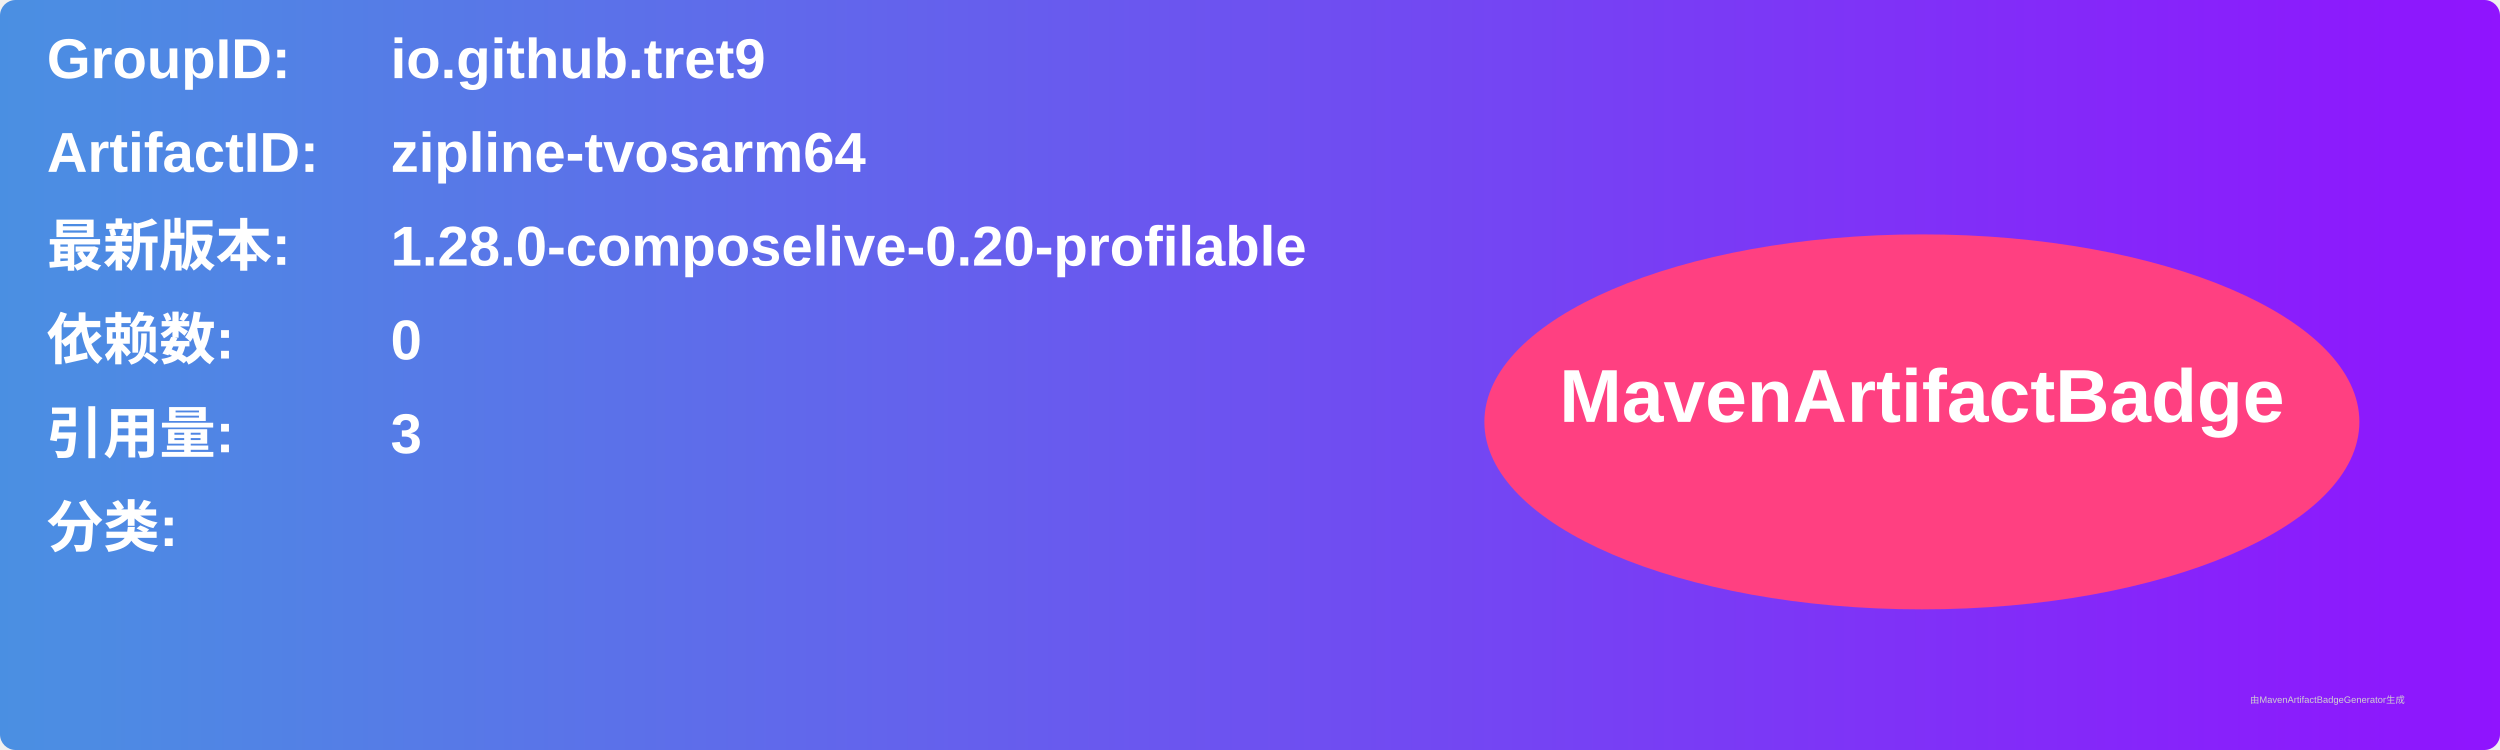
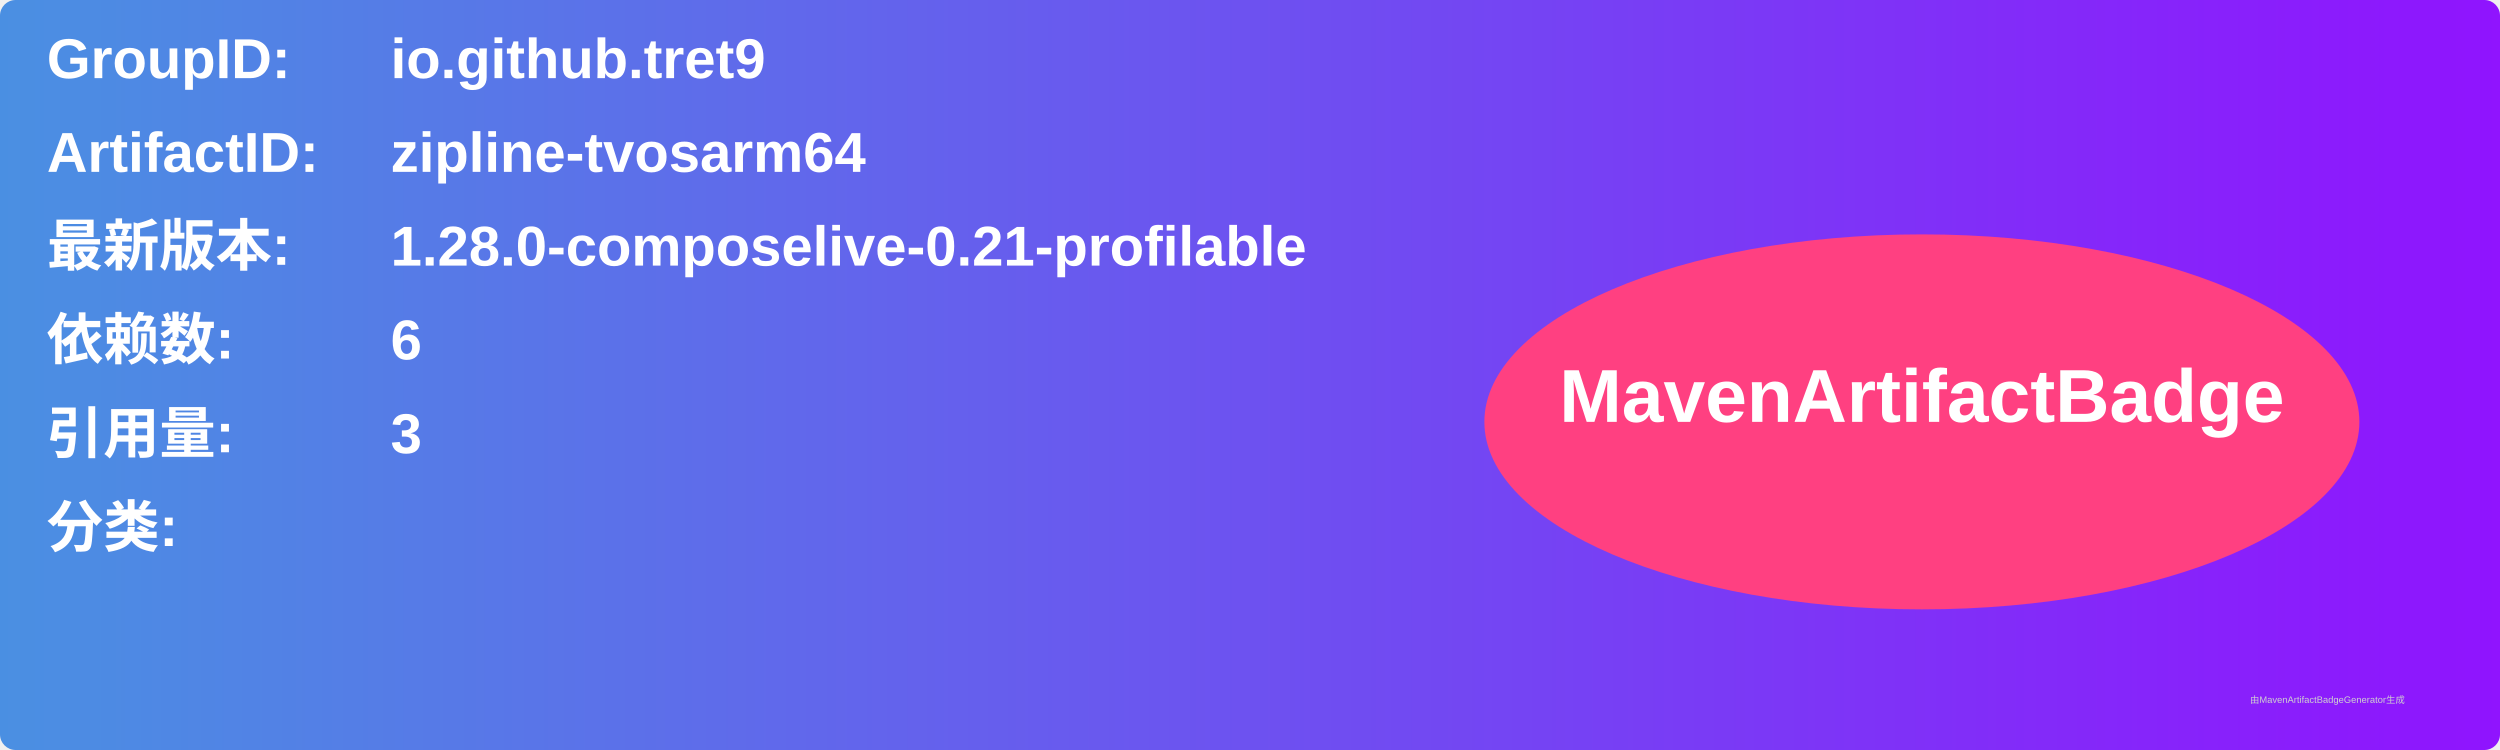
<svg xmlns="http://www.w3.org/2000/svg" width="800" height="240" viewBox="0 0 800 240">
  <linearGradient id="grad" x1="0%" y1="0%" x2="100%" y2="0%">
    <stop offset="0%" stop-color="#4a90e2" />
    <stop offset="100%" stop-color="#9013fe" />
  </linearGradient>
  <rect width="100%" height="100%" rx="5" ry="5" fill="url(#grad)" />
  <g transform="translate(15, 15)">
    <text x="0" y="10" font-family="Arial" font-size="18" fill="white" font-weight="bold" width="260">GroupID:</text>
    <text x="110" y="10" font-family="Arial" font-size="18" fill="white" font-weight="bold" width="460">io.github.tret9</text>
    <text x="0" y="40" font-family="Arial" font-size="18" fill="white" font-weight="bold" width="260">ArtifactID:</text>
    <text x="110" y="40" font-family="Arial" font-size="18" fill="white" font-weight="bold" width="460">zipline-tvosarm64</text>
    <text x="0" y="70" font-family="Arial" font-size="18" fill="white" font-weight="bold">最新版本:</text>
    <text x="110" y="70" font-family="Arial" font-size="18" fill="white" font-weight="bold">
-       <tspan font-weight="bold">1.28.0-composelive-0.20-profilable</tspan>
+       <tspan font-weight="bold">1.28.0-composelive-0.21-profilable</tspan>
    </text>
    <text x="0" y="100" font-family="Arial" font-size="18" fill="white" font-weight="bold">依赖数: </text>
    <text x="110" y="100" font-family="Arial" font-size="18" fill="white">
-       <tspan font-weight="bold">0</tspan>
+       <tspan font-weight="bold">6</tspan>
    </text>
    <text x="0" y="130" font-family="Arial" font-size="18" fill="white" font-weight="bold">引用量: </text>
    <text x="110" y="130" font-family="Arial" font-size="18" fill="white">
      <tspan font-weight="bold">3</tspan>
    </text>
    <text x="0" y="160" font-family="Arial" font-size="18" fill="white" font-weight="bold">分类:</text>
    <text x="10" y="190" font-family="Arial" font-size="10" fill="white">
      <tspan font-weight="bold" />
    </text>
    <ellipse cx="600" cy="120" rx="140" ry="60" fill="#ff4081" />
    <text x="600" y="120" text-anchor="middle" font-family="Arial" font-size="24" fill="white" font-weight="bold">MavenArtifactBadge</text>
  </g>
  <text x="720" y="225" font-family="Arial" font-size="3" fill="#d0d0d0">由MavenArtifactBadgeGenerator生成</text>
</svg>
